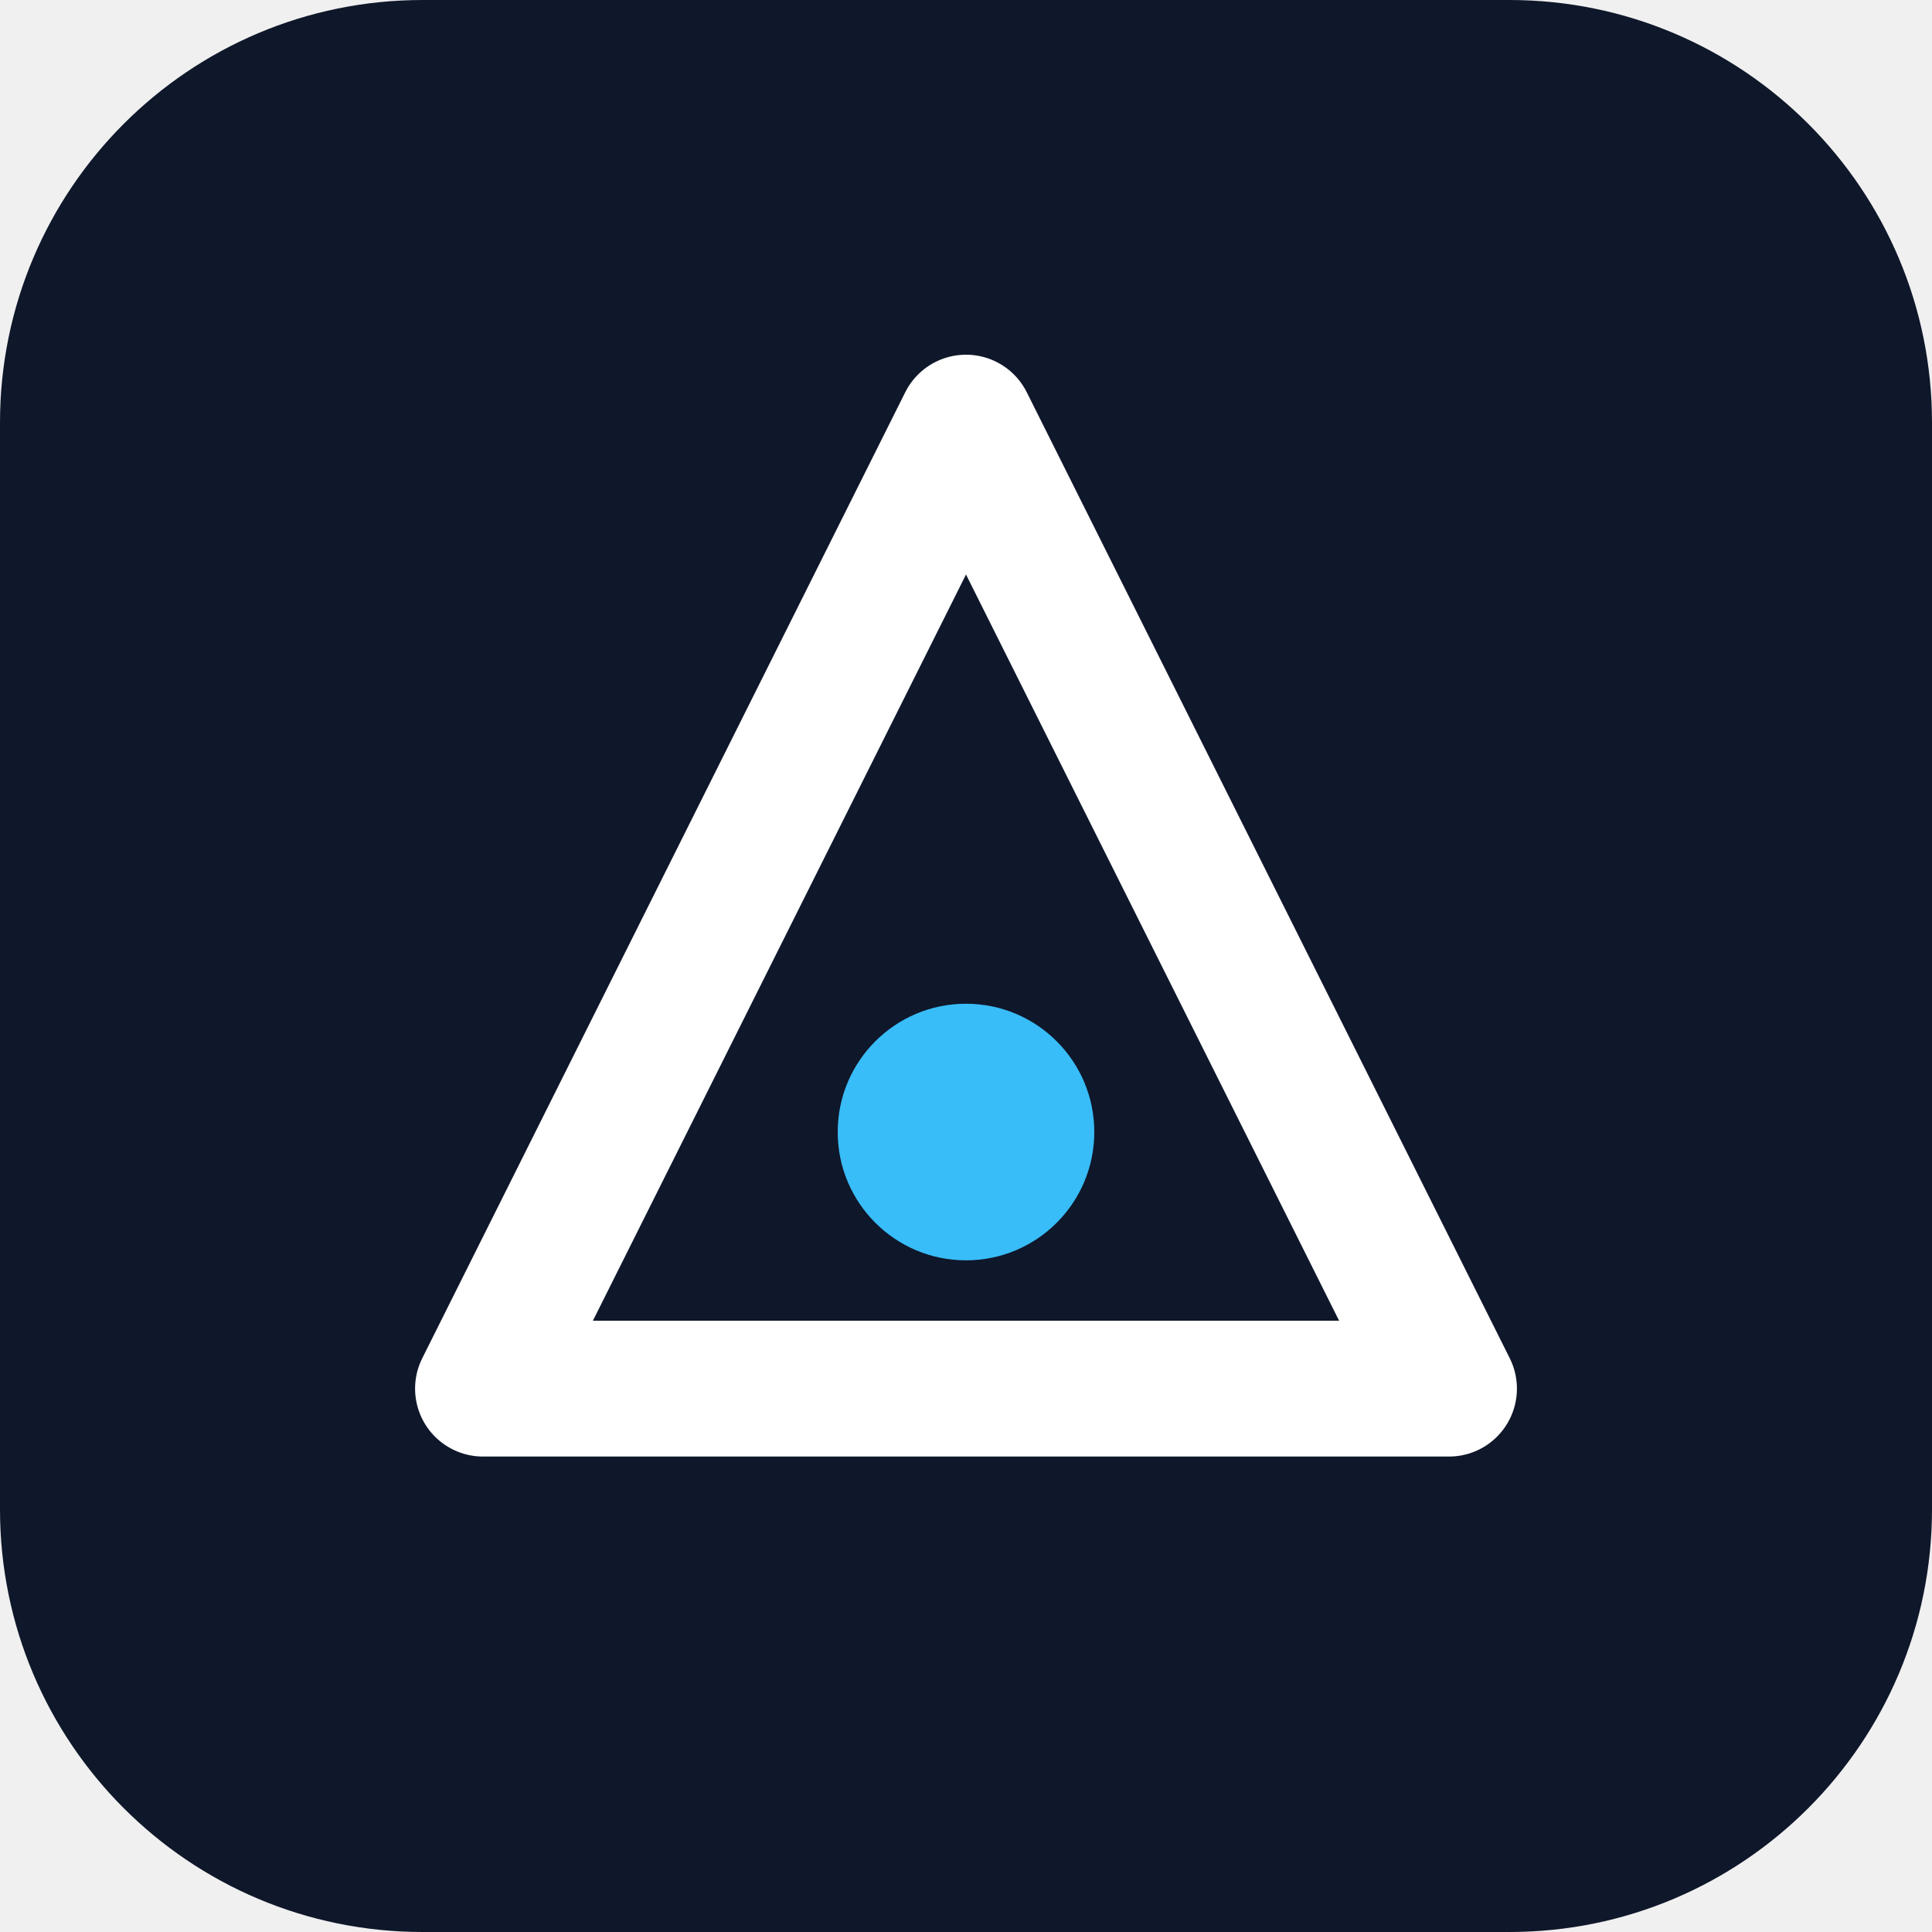
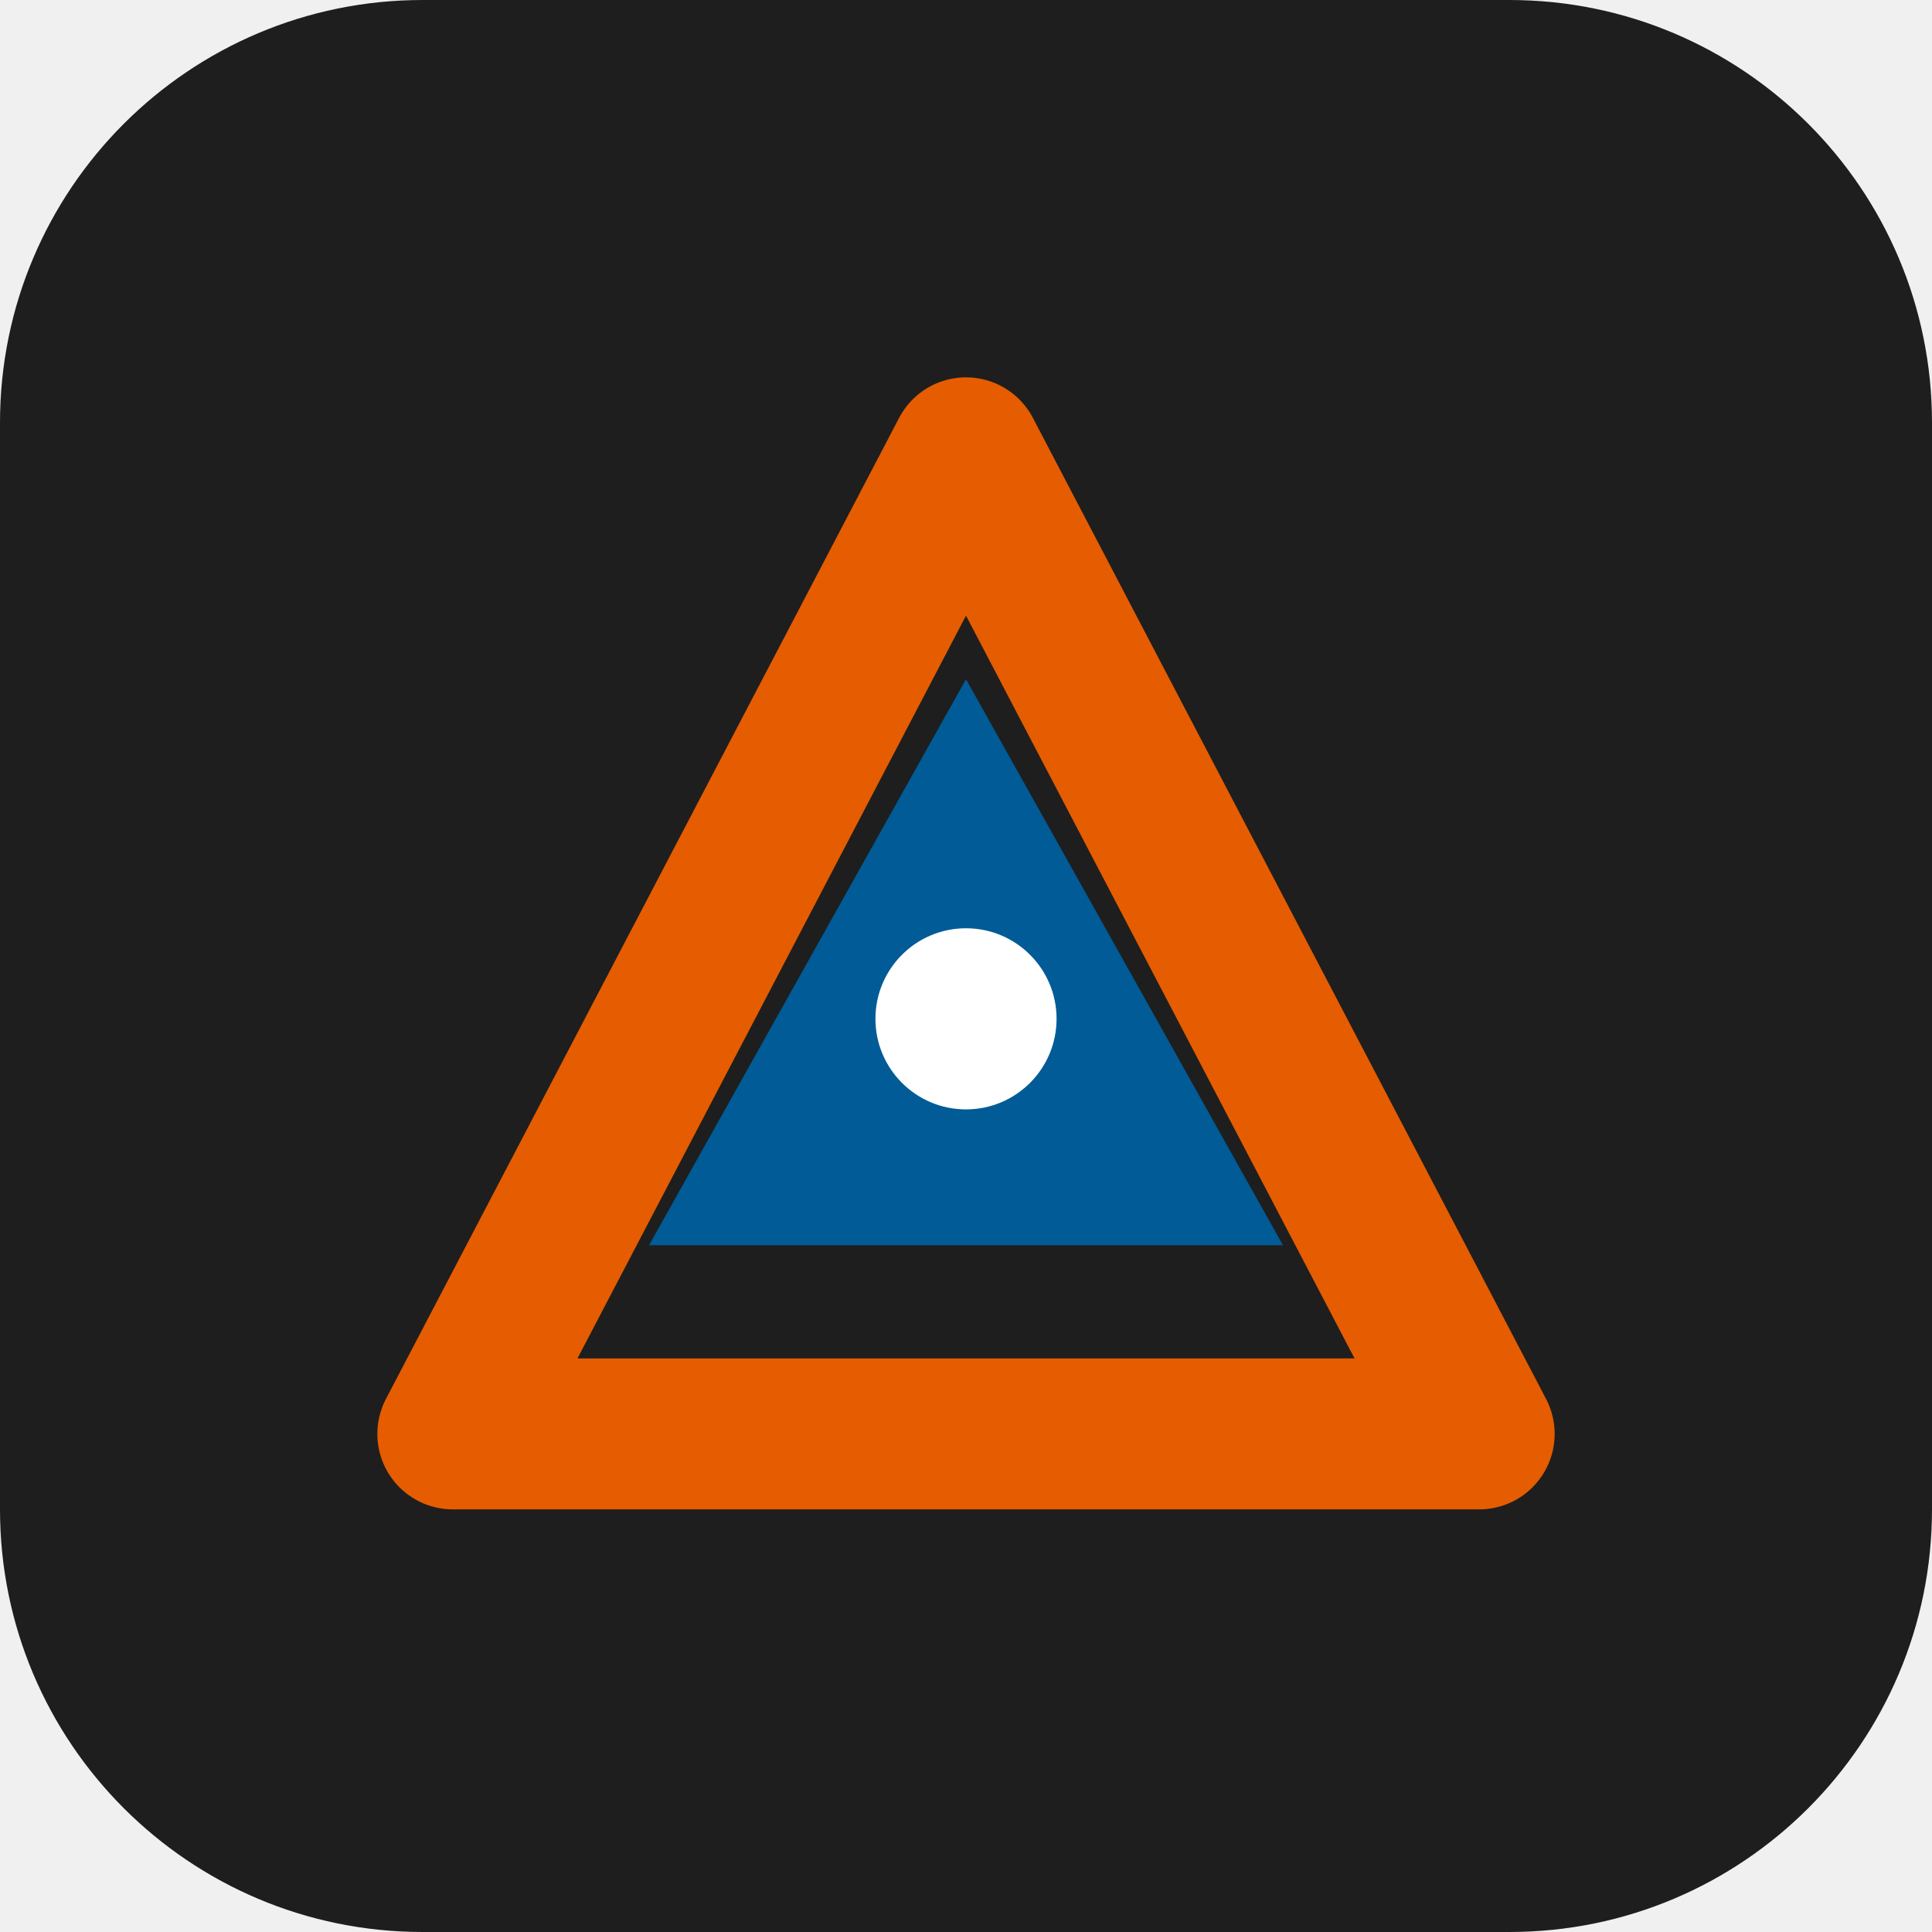
- <svg xmlns="http://www.w3.org/2000/svg" viewBox="0 0 512 512" role="img" aria-label="Brand mark">
-   <rect width="512" height="512" rx="112" fill="#0f172a" />
-   <path d="M256 112 L384 368 H128 Z" fill="none" stroke="#ffffff" stroke-width="36" stroke-linejoin="round" />
-   <circle cx="256" cy="300" r="34" fill="#38bdf8" />
+ <svg xmlns="http://www.w3.org/2000/svg" viewBox="0 0 512 512" role="img" aria-label="Aerospace UAE Brand mark">
+   <rect width="512" height="512" rx="112" fill="#1e1e1e" />
+   <path d="M256 120 L392 380 H120 Z" fill="none" stroke="#e65c00" stroke-width="40" stroke-linejoin="round" />
+   <polygon points="256,180 340,330 172,330" fill="#005b96" />
+   <circle cx="256" cy="270" r="24" fill="#ffffff" />
</svg>
